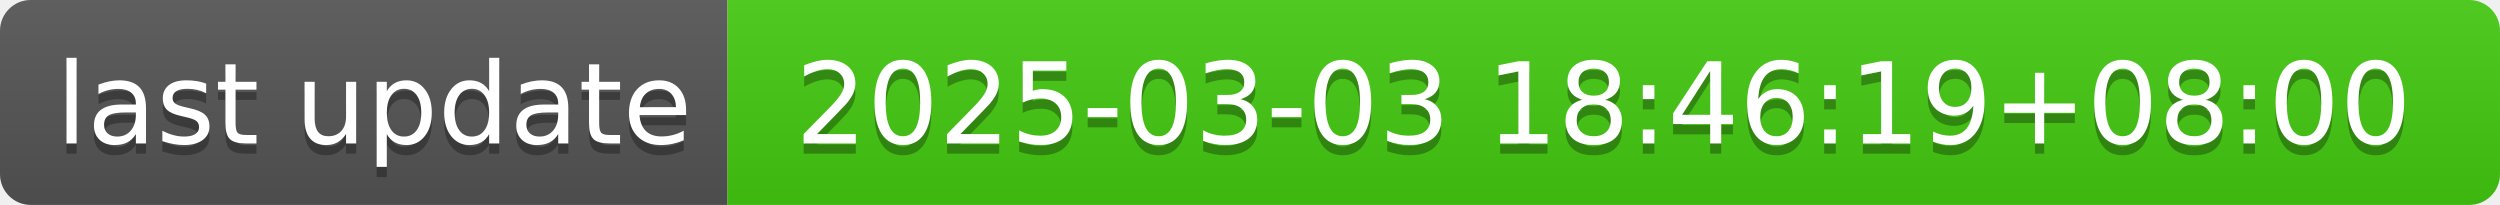
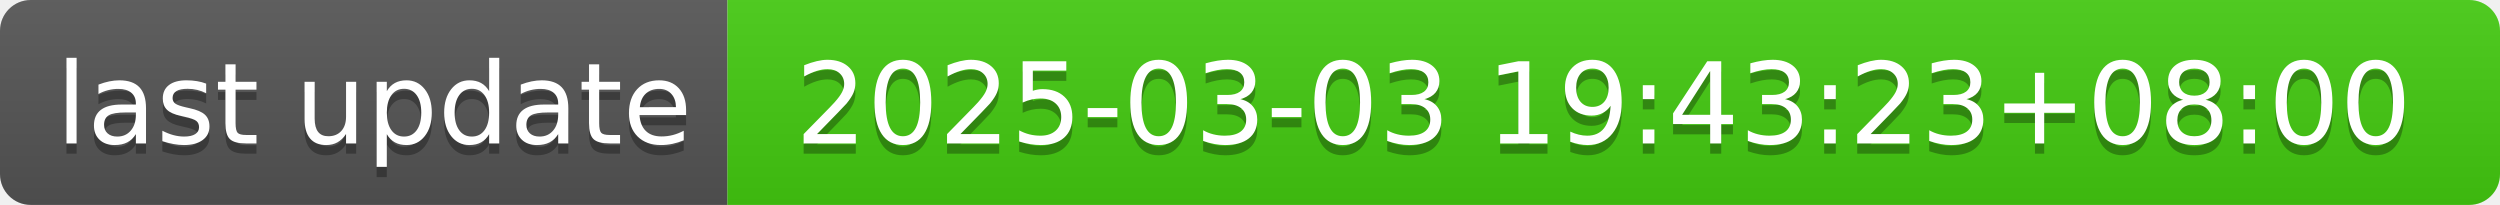
- <svg xmlns="http://www.w3.org/2000/svg" width="244" height="20" role="img" aria-label="last update: 2025-03-03 18:46:19+08:00">
+ <svg xmlns="http://www.w3.org/2000/svg" width="244" height="20" role="img" aria-label="last update: 2025-03-03 19:43:23+08:00">
  <linearGradient id="s" x2="0" y2="100%">
    <stop offset="0" stop-color="#bbb" stop-opacity=".1" />
    <stop offset="1" stop-opacity=".1" />
  </linearGradient>
  <clipPath id="r">
    <rect width="244" height="20" rx="3" fill="#fff" />
  </clipPath>
  <g clip-path="url(#r)">
    <rect width="71" height="20" fill="#555" />
    <rect x="71" width="173" height="20" fill="#4c1" />
    <rect width="244" height="20" fill="url(#s)" />
  </g>
  <g fill="#fff" text-anchor="middle" font-family="Verdana,Geneva,DejaVu Sans,sans-serif" text-rendering="geometricPrecision" font-size="110">
    <text aria-hidden="true" x="365" y="150" fill="#010101" fill-opacity=".3" transform="scale(.1)" textLength="610">last update</text>
    <text x="365" y="140" transform="scale(.1)" fill="#fff" textLength="610">last update</text>
-     <text aria-hidden="true" x="1565" y="150" fill="#010101" fill-opacity=".3" transform="scale(.1)" textLength="1630">2025-03-03 18:46:19+08:00</text>
-     <text x="1565" y="140" transform="scale(.1)" fill="#fff" textLength="1630">2025-03-03 18:46:19+08:00</text>
+     <text aria-hidden="true" x="1565" y="150" fill="#010101" fill-opacity=".3" transform="scale(.1)" textLength="1630">2025-03-03 19:43:23+08:00</text>
+     <text x="1565" y="140" transform="scale(.1)" fill="#fff" textLength="1630">2025-03-03 19:43:23+08:00</text>
  </g>
</svg>
